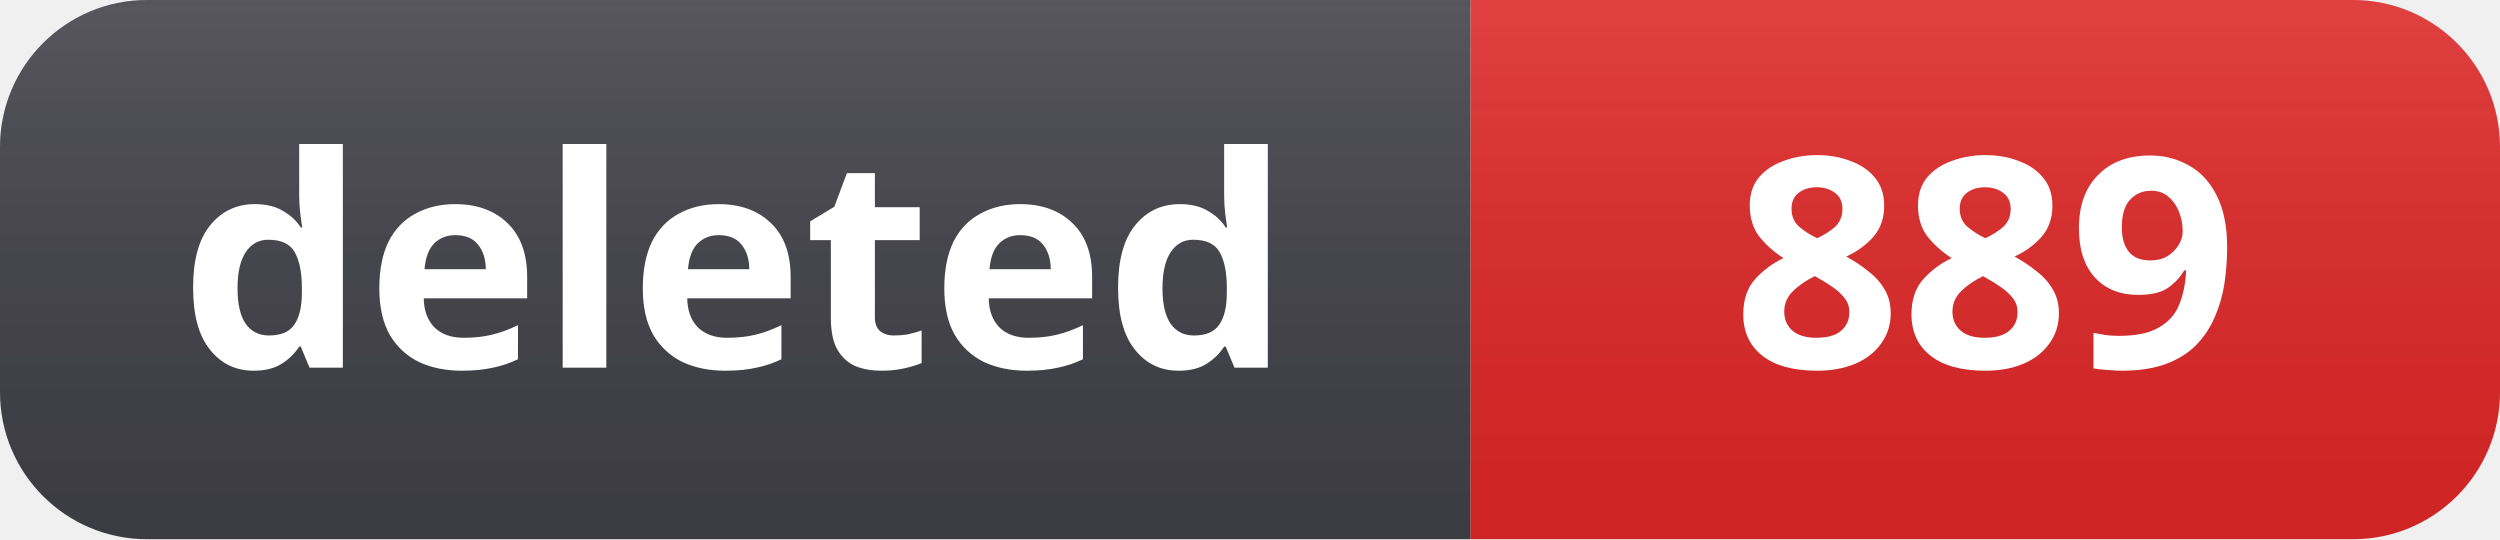
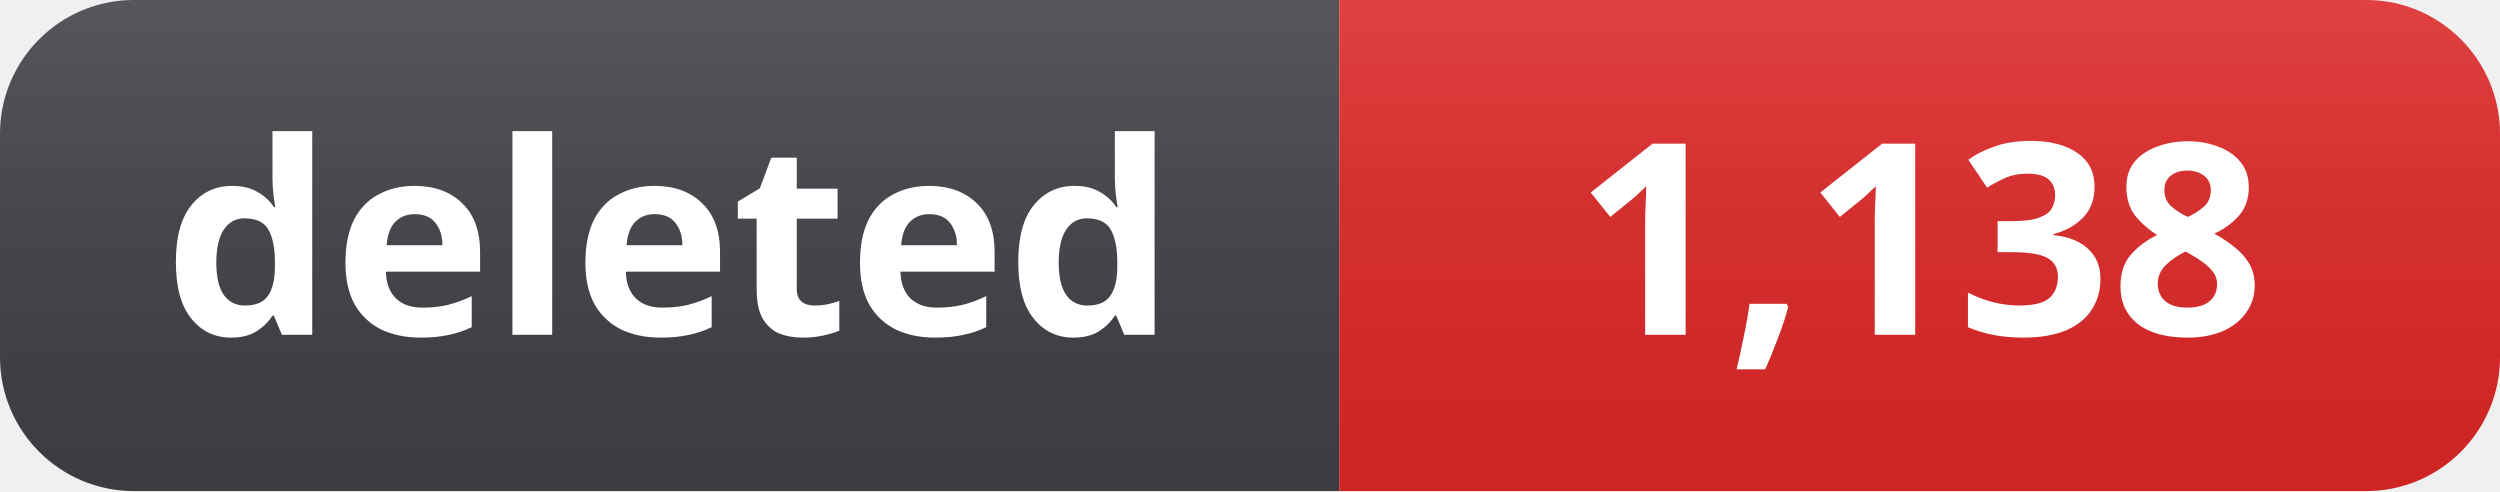
- <svg xmlns="http://www.w3.org/2000/svg" width="102" height="22" role="img" aria-label="deleted: 889">
+ <svg xmlns="http://www.w3.org/2000/svg" width="112" height="22" role="img" aria-label="deleted: 1,138">
  <linearGradient id="s" x2="0" y2="100%">
    <stop offset="0" stop-color="#fff" stop-opacity=".12" />
    <stop offset="1" stop-color="#000" stop-opacity=".06" />
  </linearGradient>
  <clipPath id="r">
-     <rect width="102" height="22" rx="6" fill="#fff" />
+     <rect width="112" height="22" rx="6" fill="#fff" />
  </clipPath>
  <g clip-path="url(#r)">
    <rect width="60" height="22" fill="#3f3f46" />
-     <rect x="60" width="42" height="22" fill="#dc2626" />
-     <rect width="102" height="22" fill="url(#s)" />
+     <rect x="60" width="52" height="22" fill="#dc2626" />
+     <rect width="112" height="22" fill="url(#s)" />
  </g>
  <g fill="#fff" text-anchor="middle" font-family="Segoe UI, Noto Sans, Helvetica, Arial, sans-serif" font-size="12" font-weight="600">
    <text x="30" y="15">deleted</text>
-     <text x="81" y="15">889</text>
+     <text x="86" y="15">1,138</text>
  </g>
</svg>
